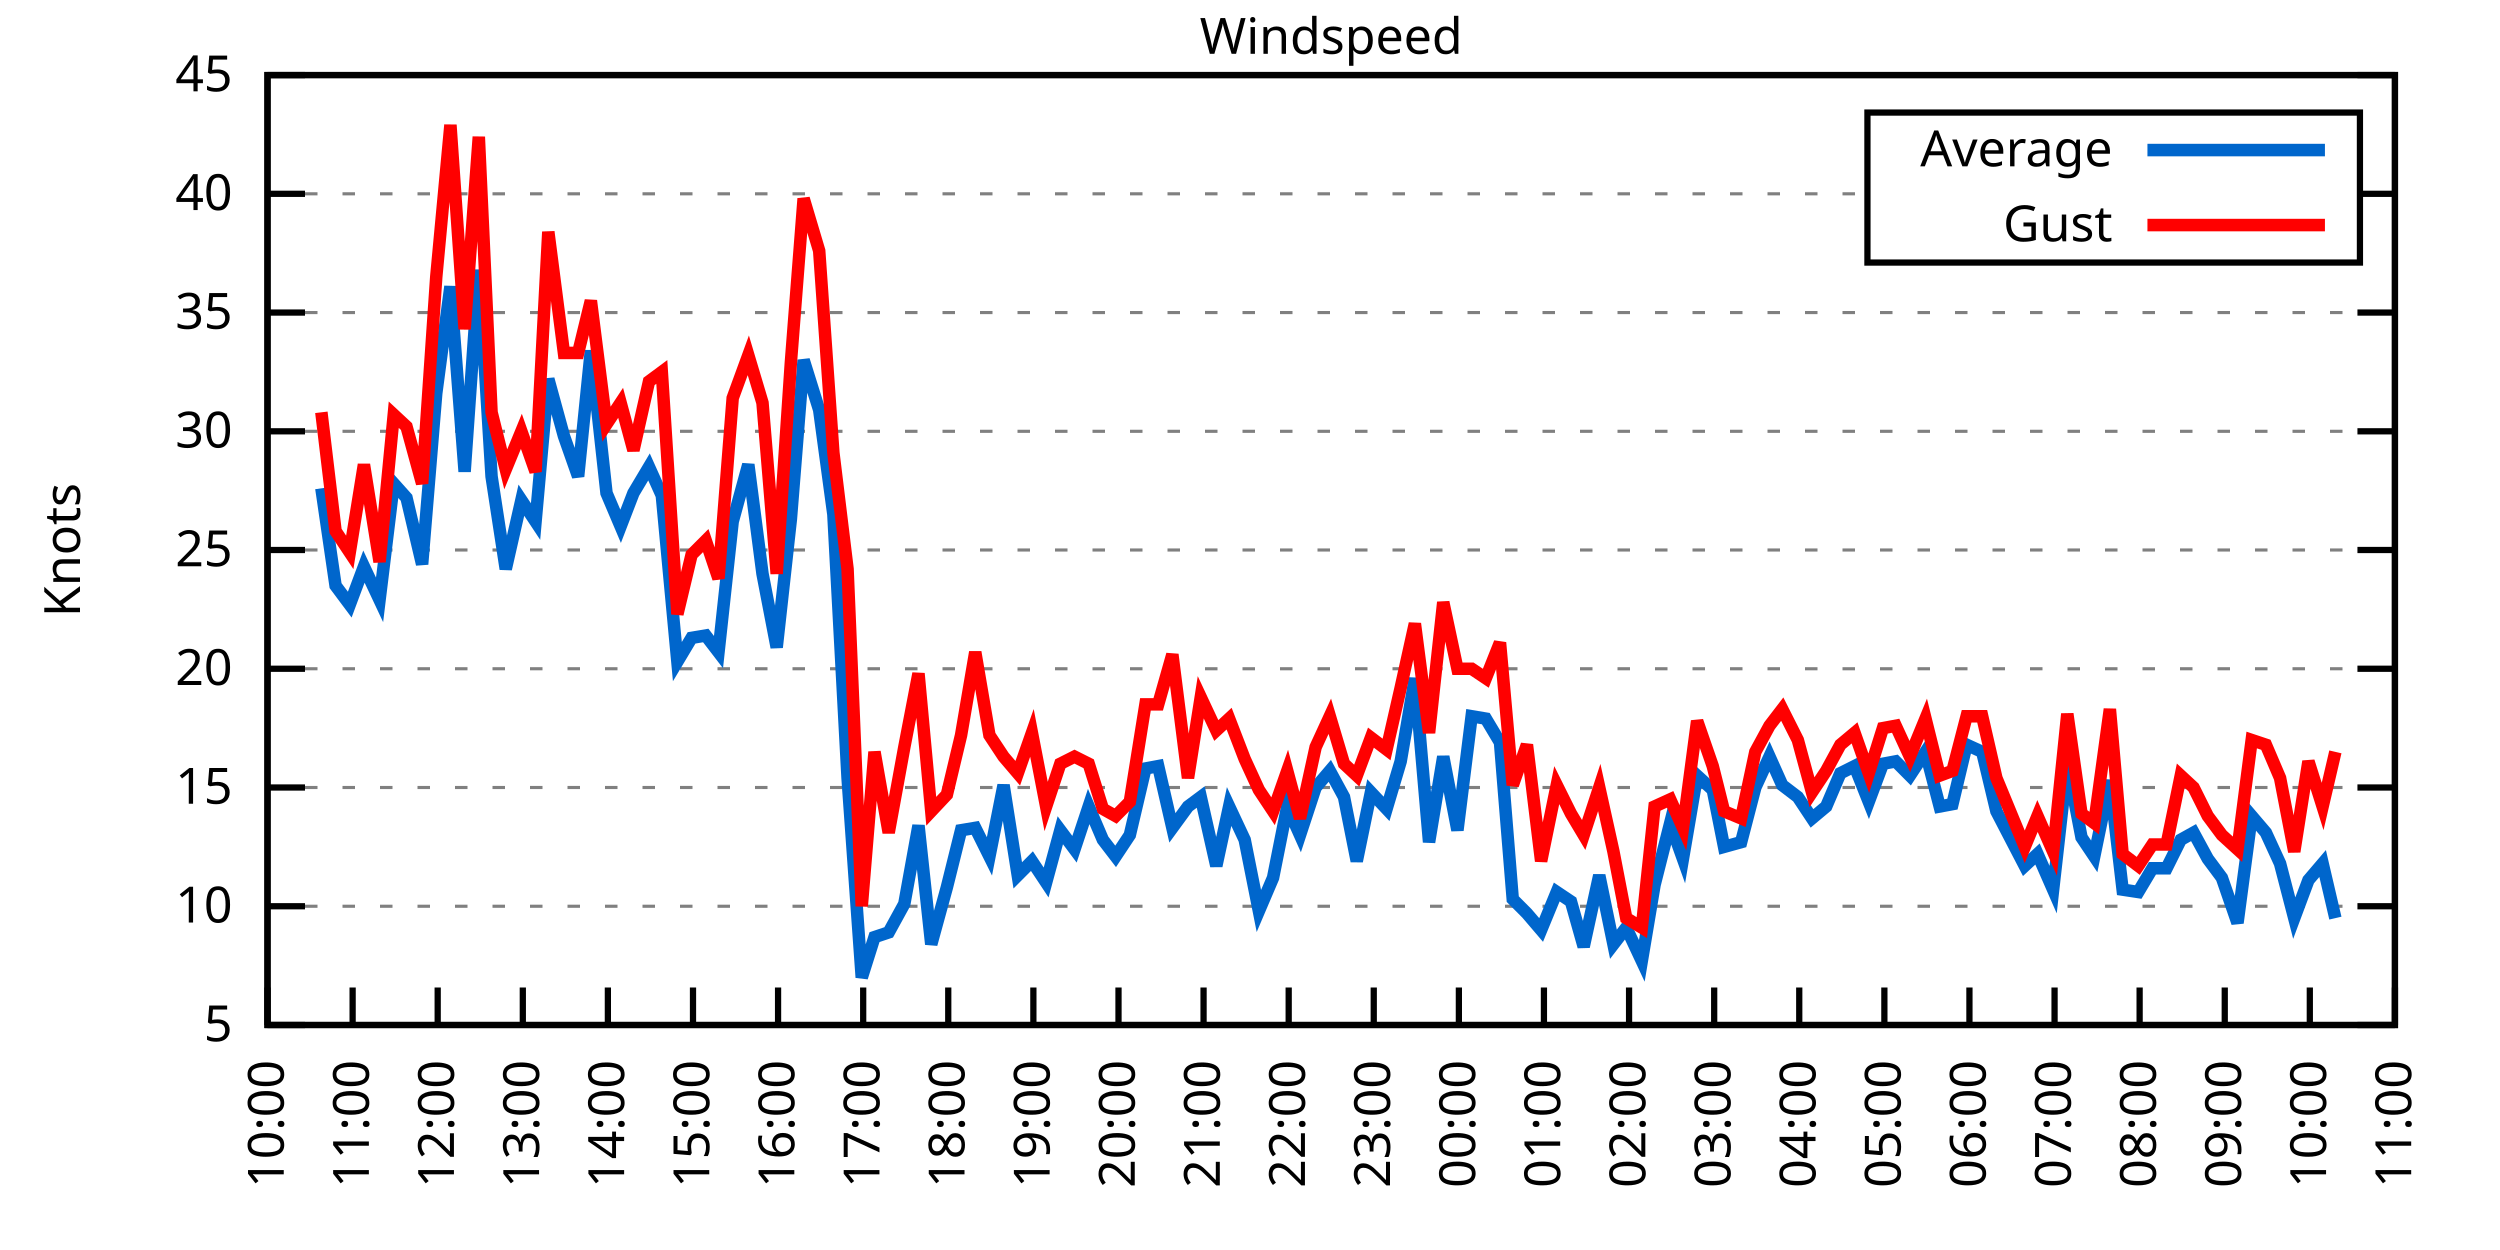
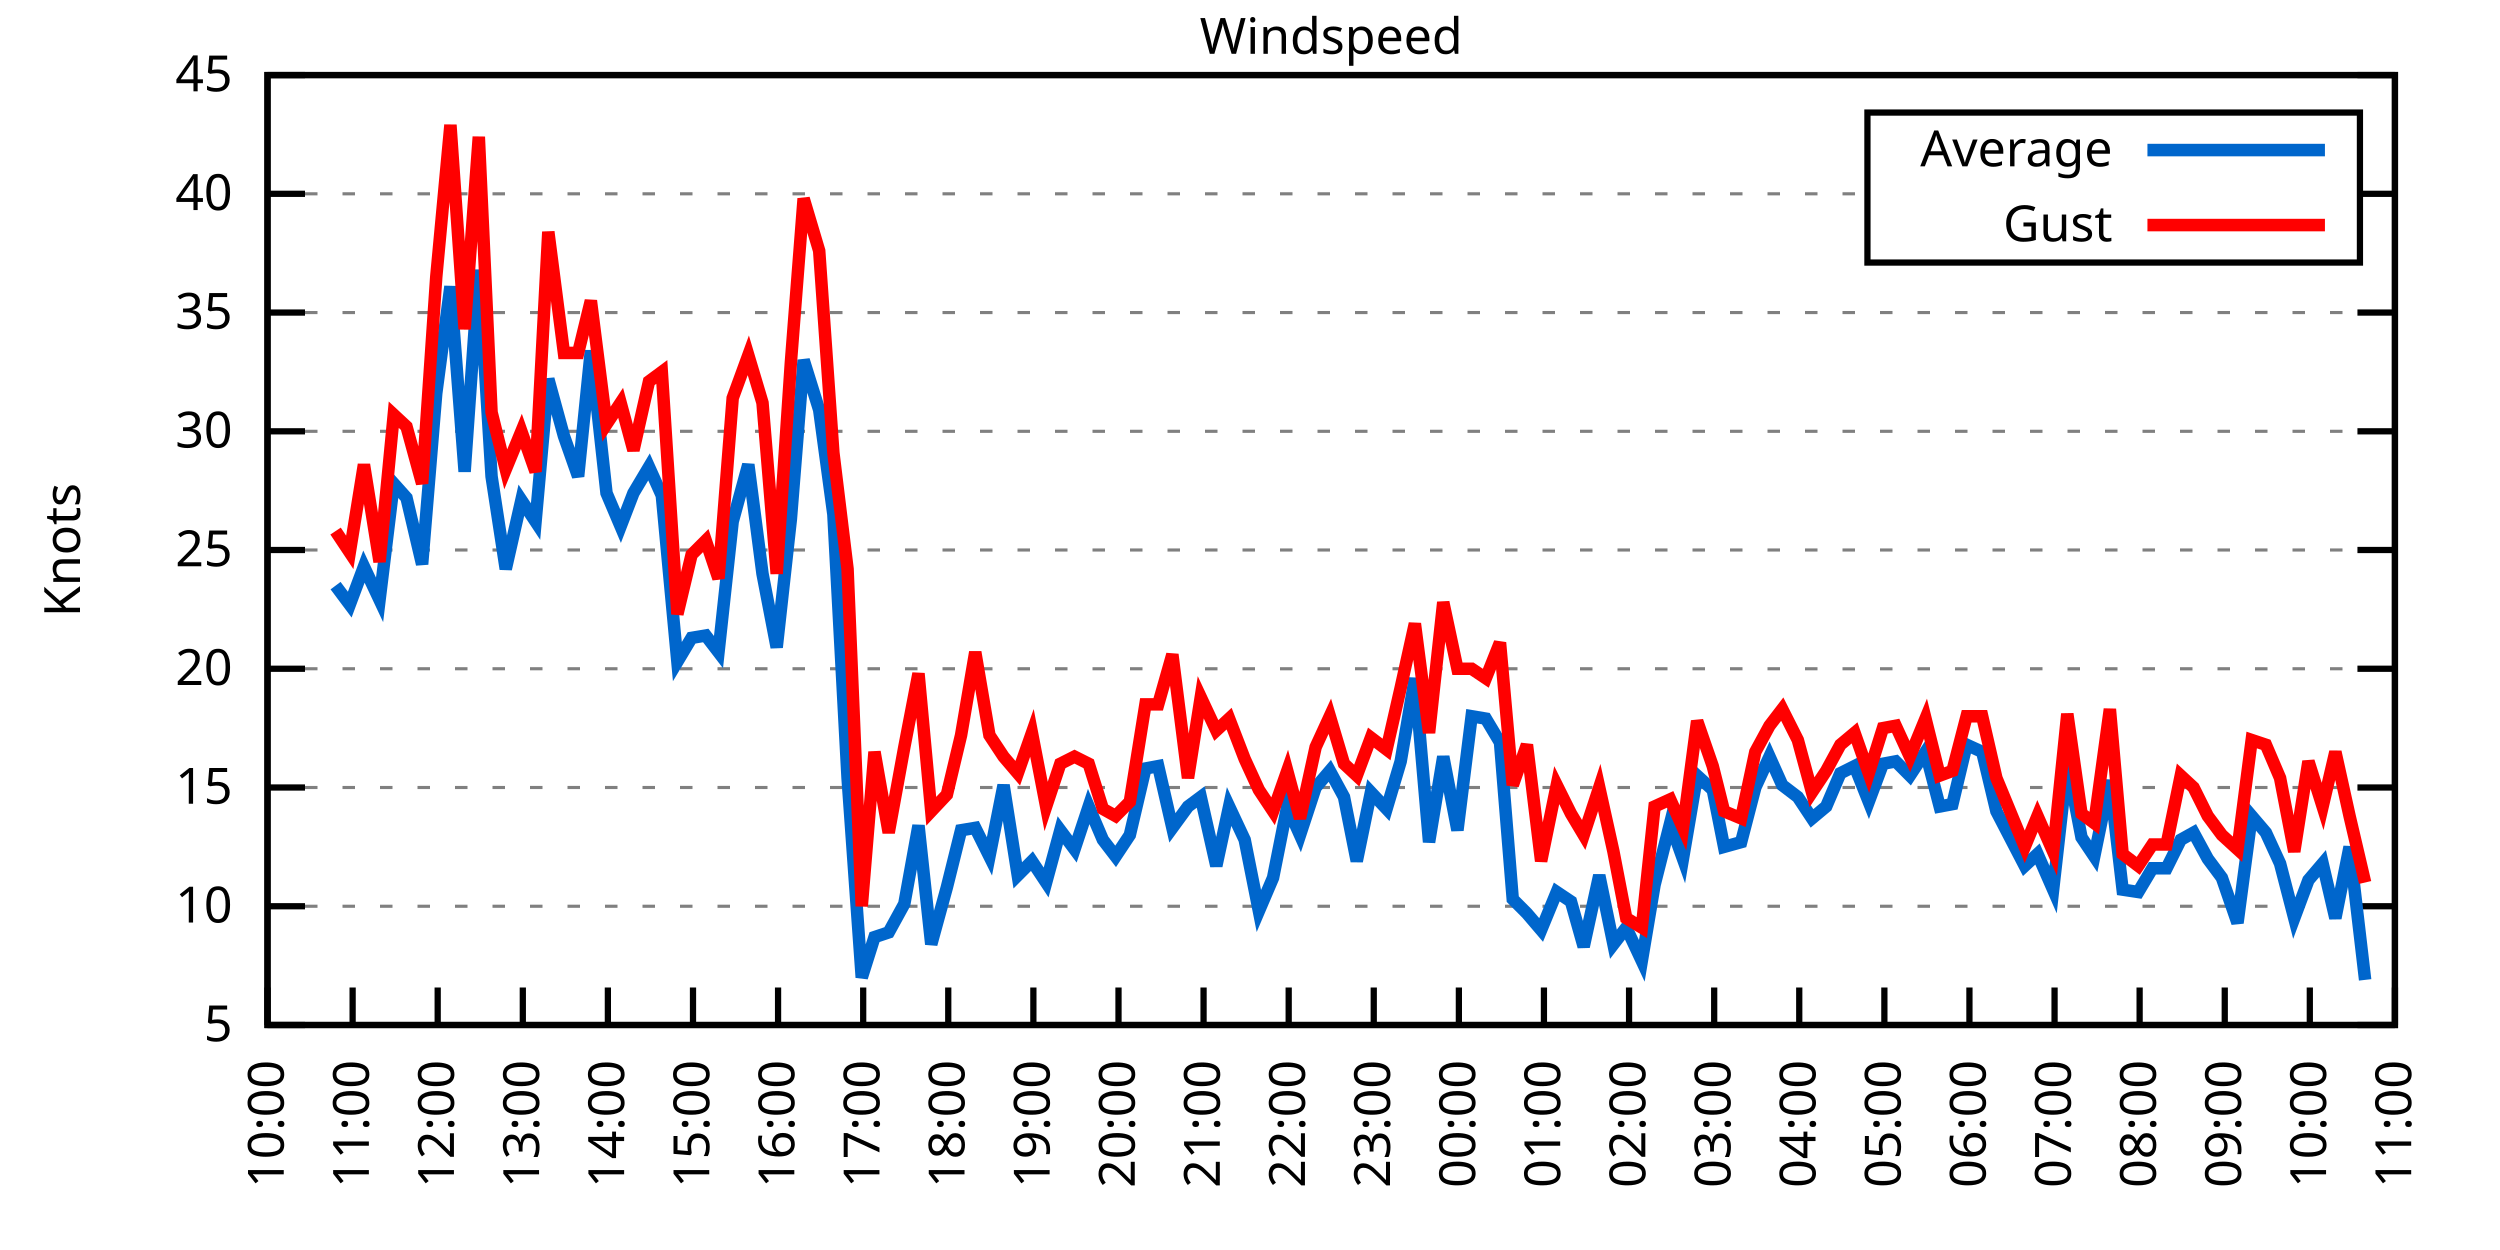
<svg xmlns="http://www.w3.org/2000/svg" xmlns:xlink="http://www.w3.org/1999/xlink" width="400" height="200" viewBox="0 0 400 200">
  <g id="gnuplot_canvas">
    <rect x="0" y="0" width="400" height="200" fill="none" />
    <defs>
      <circle id="gpDot" r="0.5" stroke-width="0.5" stroke="currentColor" />
      <path id="gpPt0" stroke-width="0.333" stroke="currentColor" d="M-1,0 h2 M0,-1 v2" />
      <path id="gpPt1" stroke-width="0.333" stroke="currentColor" d="M-1,-1 L1,1 M1,-1 L-1,1" />
      <path id="gpPt2" stroke-width="0.333" stroke="currentColor" d="M-1,0 L1,0 M0,-1 L0,1 M-1,-1 L1,1 M-1,1 L1,-1" />
      <rect id="gpPt3" stroke-width="0.333" stroke="currentColor" x="-1" y="-1" width="2" height="2" />
      <rect id="gpPt4" stroke-width="0.333" stroke="currentColor" fill="currentColor" x="-1" y="-1" width="2" height="2" />
      <circle id="gpPt5" stroke-width="0.333" stroke="currentColor" cx="0" cy="0" r="1" />
      <use xlink:href="#gpPt5" id="gpPt6" fill="currentColor" stroke="none" />
      <path id="gpPt7" stroke-width="0.333" stroke="currentColor" d="M0,-1.33 L-1.33,0.67 L1.33,0.67 z" />
      <use xlink:href="#gpPt7" id="gpPt8" fill="currentColor" stroke="none" />
      <use xlink:href="#gpPt7" id="gpPt9" stroke="currentColor" transform="rotate(180)" />
      <use xlink:href="#gpPt9" id="gpPt10" fill="currentColor" stroke="none" />
      <use xlink:href="#gpPt3" id="gpPt11" stroke="currentColor" transform="rotate(45)" />
      <use xlink:href="#gpPt11" id="gpPt12" fill="currentColor" stroke="none" />
      <path id="gpPt13" stroke-width="0.333" stroke="currentColor" d="M0,1.330 L1.265,0.411 L0.782,-1.067 L-0.782,-1.076 L-1.265,0.411 z" />
      <use xlink:href="#gpPt13" id="gpPt14" fill="currentColor" stroke="none" />
      <filter id="textbox" filterUnits="objectBoundingBox" x="0" y="0" height="1" width="1">
        <feFlood flood-color="white" flood-opacity="1" result="bgnd" />
        <feComposite in="SourceGraphic" in2="bgnd" operator="atop" />
      </filter>
      <filter id="greybox" filterUnits="objectBoundingBox" x="0" y="0" height="1" width="1">
        <feFlood flood-color="lightgrey" flood-opacity="1" result="grey" />
        <feComposite in="SourceGraphic" in2="grey" operator="atop" />
      </filter>
    </defs>
    <g fill="none" color="white" stroke="currentColor" stroke-width="1.00" stroke-linecap="butt" stroke-linejoin="miter">
</g>
    <g fill="none" color="black" stroke="currentColor" stroke-width="1.00" stroke-linecap="butt" stroke-linejoin="miter">
      <g stroke="none" shape-rendering="crispEdges">
        <polygon fill="rgb(255, 255, 255)" points="42.80,164.00 383.18,164.00 383.18,12.02 42.80,12.02 " />
      </g>
    </g>
    <g fill="none" color="black" stroke="currentColor" stroke-width="1.00" stroke-linecap="butt" stroke-linejoin="miter">
</g>
    <g fill="none" color="black" stroke="black" stroke-width="0.50" stroke-linecap="butt" stroke-linejoin="miter">
</g>
    <g fill="none" color="gray" stroke="currentColor" stroke-width="0.50" stroke-linecap="butt" stroke-linejoin="miter">
      <path stroke="gray" stroke-dasharray="2,4" class="gridline" d="M42.80,164.00 L383.19,164.00  " />
    </g>
    <g fill="none" color="gray" stroke="gray" stroke-width="1.00" stroke-linecap="butt" stroke-linejoin="miter">
</g>
    <g fill="none" color="black" stroke="currentColor" stroke-width="1.00" stroke-linecap="butt" stroke-linejoin="miter">
      <path stroke="black" d="M42.80,164.00 L48.80,164.00 M383.19,164.00 L377.19,164.00  " />
      <g transform="translate(37.20,166.60)" stroke="none" fill="black" font-family="Sans" font-size="8.00" text-anchor="end">
        <text>
          <tspan font-family="Sans"> 5</tspan>
        </text>
      </g>
    </g>
    <g fill="none" color="black" stroke="currentColor" stroke-width="1.00" stroke-linecap="butt" stroke-linejoin="miter">
</g>
    <g fill="none" color="black" stroke="black" stroke-width="0.50" stroke-linecap="butt" stroke-linejoin="miter">
</g>
    <g fill="none" color="gray" stroke="currentColor" stroke-width="0.50" stroke-linecap="butt" stroke-linejoin="miter">
      <path stroke="gray" stroke-dasharray="2,4" class="gridline" d="M42.80,145.00 L383.19,145.00  " />
    </g>
    <g fill="none" color="gray" stroke="gray" stroke-width="1.00" stroke-linecap="butt" stroke-linejoin="miter">
</g>
    <g fill="none" color="black" stroke="currentColor" stroke-width="1.00" stroke-linecap="butt" stroke-linejoin="miter">
      <path stroke="black" d="M42.80,145.00 L48.80,145.00 M383.19,145.00 L377.19,145.00  " />
      <g transform="translate(37.20,147.60)" stroke="none" fill="black" font-family="Sans" font-size="8.00" text-anchor="end">
        <text>
          <tspan font-family="Sans"> 10</tspan>
        </text>
      </g>
    </g>
    <g fill="none" color="black" stroke="currentColor" stroke-width="1.00" stroke-linecap="butt" stroke-linejoin="miter">
</g>
    <g fill="none" color="black" stroke="black" stroke-width="0.50" stroke-linecap="butt" stroke-linejoin="miter">
</g>
    <g fill="none" color="gray" stroke="currentColor" stroke-width="0.50" stroke-linecap="butt" stroke-linejoin="miter">
      <path stroke="gray" stroke-dasharray="2,4" class="gridline" d="M42.80,126.00 L383.19,126.00  " />
    </g>
    <g fill="none" color="gray" stroke="gray" stroke-width="1.00" stroke-linecap="butt" stroke-linejoin="miter">
</g>
    <g fill="none" color="black" stroke="currentColor" stroke-width="1.00" stroke-linecap="butt" stroke-linejoin="miter">
      <path stroke="black" d="M42.80,126.00 L48.80,126.00 M383.19,126.00 L377.19,126.00  " />
      <g transform="translate(37.20,128.60)" stroke="none" fill="black" font-family="Sans" font-size="8.00" text-anchor="end">
        <text>
          <tspan font-family="Sans"> 15</tspan>
        </text>
      </g>
    </g>
    <g fill="none" color="black" stroke="currentColor" stroke-width="1.00" stroke-linecap="butt" stroke-linejoin="miter">
</g>
    <g fill="none" color="black" stroke="black" stroke-width="0.50" stroke-linecap="butt" stroke-linejoin="miter">
</g>
    <g fill="none" color="gray" stroke="currentColor" stroke-width="0.50" stroke-linecap="butt" stroke-linejoin="miter">
      <path stroke="gray" stroke-dasharray="2,4" class="gridline" d="M42.80,107.00 L383.19,107.00  " />
    </g>
    <g fill="none" color="gray" stroke="gray" stroke-width="1.00" stroke-linecap="butt" stroke-linejoin="miter">
</g>
    <g fill="none" color="black" stroke="currentColor" stroke-width="1.00" stroke-linecap="butt" stroke-linejoin="miter">
      <path stroke="black" d="M42.80,107.00 L48.80,107.00 M383.19,107.00 L377.19,107.00  " />
      <g transform="translate(37.20,109.60)" stroke="none" fill="black" font-family="Sans" font-size="8.00" text-anchor="end">
        <text>
          <tspan font-family="Sans"> 20</tspan>
        </text>
      </g>
    </g>
    <g fill="none" color="black" stroke="currentColor" stroke-width="1.00" stroke-linecap="butt" stroke-linejoin="miter">
</g>
    <g fill="none" color="black" stroke="black" stroke-width="0.50" stroke-linecap="butt" stroke-linejoin="miter">
</g>
    <g fill="none" color="gray" stroke="currentColor" stroke-width="0.50" stroke-linecap="butt" stroke-linejoin="miter">
      <path stroke="gray" stroke-dasharray="2,4" class="gridline" d="M42.80,88.00 L383.19,88.00  " />
    </g>
    <g fill="none" color="gray" stroke="gray" stroke-width="1.00" stroke-linecap="butt" stroke-linejoin="miter">
</g>
    <g fill="none" color="black" stroke="currentColor" stroke-width="1.00" stroke-linecap="butt" stroke-linejoin="miter">
      <path stroke="black" d="M42.80,88.00 L48.80,88.00 M383.19,88.00 L377.19,88.00  " />
      <g transform="translate(37.20,90.60)" stroke="none" fill="black" font-family="Sans" font-size="8.00" text-anchor="end">
        <text>
          <tspan font-family="Sans"> 25</tspan>
        </text>
      </g>
    </g>
    <g fill="none" color="black" stroke="currentColor" stroke-width="1.00" stroke-linecap="butt" stroke-linejoin="miter">
</g>
    <g fill="none" color="black" stroke="black" stroke-width="0.50" stroke-linecap="butt" stroke-linejoin="miter">
</g>
    <g fill="none" color="gray" stroke="currentColor" stroke-width="0.50" stroke-linecap="butt" stroke-linejoin="miter">
      <path stroke="gray" stroke-dasharray="2,4" class="gridline" d="M42.80,69.01 L383.19,69.01  " />
    </g>
    <g fill="none" color="gray" stroke="gray" stroke-width="1.00" stroke-linecap="butt" stroke-linejoin="miter">
</g>
    <g fill="none" color="black" stroke="currentColor" stroke-width="1.00" stroke-linecap="butt" stroke-linejoin="miter">
      <path stroke="black" d="M42.80,69.01 L48.80,69.01 M383.19,69.01 L377.19,69.01  " />
      <g transform="translate(37.20,71.61)" stroke="none" fill="black" font-family="Sans" font-size="8.00" text-anchor="end">
        <text>
          <tspan font-family="Sans"> 30</tspan>
        </text>
      </g>
    </g>
    <g fill="none" color="black" stroke="currentColor" stroke-width="1.00" stroke-linecap="butt" stroke-linejoin="miter">
</g>
    <g fill="none" color="black" stroke="black" stroke-width="0.50" stroke-linecap="butt" stroke-linejoin="miter">
</g>
    <g fill="none" color="gray" stroke="currentColor" stroke-width="0.50" stroke-linecap="butt" stroke-linejoin="miter">
      <path stroke="gray" stroke-dasharray="2,4" class="gridline" d="M42.80,50.01 L383.19,50.01  " />
    </g>
    <g fill="none" color="gray" stroke="gray" stroke-width="1.00" stroke-linecap="butt" stroke-linejoin="miter">
</g>
    <g fill="none" color="black" stroke="currentColor" stroke-width="1.00" stroke-linecap="butt" stroke-linejoin="miter">
      <path stroke="black" d="M42.80,50.01 L48.80,50.01 M383.19,50.01 L377.19,50.01  " />
      <g transform="translate(37.20,52.61)" stroke="none" fill="black" font-family="Sans" font-size="8.00" text-anchor="end">
        <text>
          <tspan font-family="Sans"> 35</tspan>
        </text>
      </g>
    </g>
    <g fill="none" color="black" stroke="currentColor" stroke-width="1.00" stroke-linecap="butt" stroke-linejoin="miter">
</g>
    <g fill="none" color="black" stroke="black" stroke-width="0.50" stroke-linecap="butt" stroke-linejoin="miter">
</g>
    <g fill="none" color="gray" stroke="currentColor" stroke-width="0.50" stroke-linecap="butt" stroke-linejoin="miter">
      <path stroke="gray" stroke-dasharray="2,4" class="gridline" d="M42.80,31.01 L298.79,31.01 M377.59,31.01 L383.19,31.01  " />
    </g>
    <g fill="none" color="gray" stroke="gray" stroke-width="1.00" stroke-linecap="butt" stroke-linejoin="miter">
</g>
    <g fill="none" color="black" stroke="currentColor" stroke-width="1.00" stroke-linecap="butt" stroke-linejoin="miter">
      <path stroke="black" d="M42.80,31.01 L48.80,31.01 M383.19,31.01 L377.19,31.01  " />
      <g transform="translate(37.20,33.61)" stroke="none" fill="black" font-family="Sans" font-size="8.00" text-anchor="end">
        <text>
          <tspan font-family="Sans"> 40</tspan>
        </text>
      </g>
    </g>
    <g fill="none" color="black" stroke="currentColor" stroke-width="1.00" stroke-linecap="butt" stroke-linejoin="miter">
</g>
    <g fill="none" color="black" stroke="black" stroke-width="0.50" stroke-linecap="butt" stroke-linejoin="miter">
</g>
    <g fill="none" color="gray" stroke="currentColor" stroke-width="0.50" stroke-linecap="butt" stroke-linejoin="miter">
      <path stroke="gray" stroke-dasharray="2,4" class="gridline" d="M42.80,12.01 L383.19,12.01  " />
    </g>
    <g fill="none" color="gray" stroke="gray" stroke-width="1.00" stroke-linecap="butt" stroke-linejoin="miter">
</g>
    <g fill="none" color="black" stroke="currentColor" stroke-width="1.00" stroke-linecap="butt" stroke-linejoin="miter">
      <path stroke="black" d="M42.80,12.01 L48.80,12.01 M383.19,12.01 L377.19,12.01  " />
      <g transform="translate(37.20,14.61)" stroke="none" fill="black" font-family="Sans" font-size="8.00" text-anchor="end">
        <text>
          <tspan font-family="Sans"> 45</tspan>
        </text>
      </g>
    </g>
    <g fill="none" color="black" stroke="currentColor" stroke-width="1.00" stroke-linecap="butt" stroke-linejoin="miter">
      <path stroke="black" d="M42.80,164.00 L42.80,158.00  " />
      <g transform="translate(45.40,169.60) rotate(270.00)" stroke="none" fill="black" font-family="Sans" font-size="8.00" text-anchor="end">
        <text>
          <tspan font-family="Sans">10:00</tspan>
        </text>
      </g>
    </g>
    <g fill="none" color="black" stroke="currentColor" stroke-width="1.00" stroke-linecap="butt" stroke-linejoin="miter">
      <path stroke="black" d="M56.42,164.00 L56.42,158.00  " />
      <g transform="translate(59.02,169.60) rotate(270.00)" stroke="none" fill="black" font-family="Sans" font-size="8.00" text-anchor="end">
        <text>
          <tspan font-family="Sans">11:00</tspan>
        </text>
      </g>
    </g>
    <g fill="none" color="black" stroke="currentColor" stroke-width="1.00" stroke-linecap="butt" stroke-linejoin="miter">
      <path stroke="black" d="M70.03,164.00 L70.03,158.00  " />
      <g transform="translate(72.63,169.60) rotate(270.00)" stroke="none" fill="black" font-family="Sans" font-size="8.00" text-anchor="end">
        <text>
          <tspan font-family="Sans">12:00</tspan>
        </text>
      </g>
    </g>
    <g fill="none" color="black" stroke="currentColor" stroke-width="1.00" stroke-linecap="butt" stroke-linejoin="miter">
      <path stroke="black" d="M83.65,164.00 L83.65,158.00  " />
      <g transform="translate(86.25,169.60) rotate(270.00)" stroke="none" fill="black" font-family="Sans" font-size="8.00" text-anchor="end">
        <text>
          <tspan font-family="Sans">13:00</tspan>
        </text>
      </g>
    </g>
    <g fill="none" color="black" stroke="currentColor" stroke-width="1.00" stroke-linecap="butt" stroke-linejoin="miter">
      <path stroke="black" d="M97.26,164.00 L97.26,158.00  " />
      <g transform="translate(99.86,169.60) rotate(270.00)" stroke="none" fill="black" font-family="Sans" font-size="8.00" text-anchor="end">
        <text>
          <tspan font-family="Sans">14:00</tspan>
        </text>
      </g>
    </g>
    <g fill="none" color="black" stroke="currentColor" stroke-width="1.00" stroke-linecap="butt" stroke-linejoin="miter">
      <path stroke="black" d="M110.88,164.00 L110.88,158.00  " />
      <g transform="translate(113.48,169.60) rotate(270.00)" stroke="none" fill="black" font-family="Sans" font-size="8.00" text-anchor="end">
        <text>
          <tspan font-family="Sans">15:00</tspan>
        </text>
      </g>
    </g>
    <g fill="none" color="black" stroke="currentColor" stroke-width="1.00" stroke-linecap="butt" stroke-linejoin="miter">
      <path stroke="black" d="M124.49,164.00 L124.49,158.00  " />
      <g transform="translate(127.09,169.60) rotate(270.00)" stroke="none" fill="black" font-family="Sans" font-size="8.00" text-anchor="end">
        <text>
          <tspan font-family="Sans">16:00</tspan>
        </text>
      </g>
    </g>
    <g fill="none" color="black" stroke="currentColor" stroke-width="1.00" stroke-linecap="butt" stroke-linejoin="miter">
      <path stroke="black" d="M138.11,164.00 L138.11,158.00  " />
      <g transform="translate(140.71,169.60) rotate(270.00)" stroke="none" fill="black" font-family="Sans" font-size="8.00" text-anchor="end">
        <text>
          <tspan font-family="Sans">17:00</tspan>
        </text>
      </g>
    </g>
    <g fill="none" color="black" stroke="currentColor" stroke-width="1.00" stroke-linecap="butt" stroke-linejoin="miter">
      <path stroke="black" d="M151.72,164.00 L151.72,158.00  " />
      <g transform="translate(154.32,169.60) rotate(270.00)" stroke="none" fill="black" font-family="Sans" font-size="8.00" text-anchor="end">
        <text>
          <tspan font-family="Sans">18:00</tspan>
        </text>
      </g>
    </g>
    <g fill="none" color="black" stroke="currentColor" stroke-width="1.00" stroke-linecap="butt" stroke-linejoin="miter">
      <path stroke="black" d="M165.34,164.00 L165.34,158.00  " />
      <g transform="translate(167.94,169.60) rotate(270.00)" stroke="none" fill="black" font-family="Sans" font-size="8.00" text-anchor="end">
        <text>
          <tspan font-family="Sans">19:00</tspan>
        </text>
      </g>
    </g>
    <g fill="none" color="black" stroke="currentColor" stroke-width="1.00" stroke-linecap="butt" stroke-linejoin="miter">
      <path stroke="black" d="M178.96,164.00 L178.96,158.00  " />
      <g transform="translate(181.56,169.60) rotate(270.00)" stroke="none" fill="black" font-family="Sans" font-size="8.00" text-anchor="end">
        <text>
          <tspan font-family="Sans">20:00</tspan>
        </text>
      </g>
    </g>
    <g fill="none" color="black" stroke="currentColor" stroke-width="1.00" stroke-linecap="butt" stroke-linejoin="miter">
      <path stroke="black" d="M192.57,164.00 L192.57,158.00  " />
      <g transform="translate(195.17,169.60) rotate(270.00)" stroke="none" fill="black" font-family="Sans" font-size="8.00" text-anchor="end">
        <text>
          <tspan font-family="Sans">21:00</tspan>
        </text>
      </g>
    </g>
    <g fill="none" color="black" stroke="currentColor" stroke-width="1.00" stroke-linecap="butt" stroke-linejoin="miter">
      <path stroke="black" d="M206.19,164.00 L206.19,158.00  " />
      <g transform="translate(208.79,169.60) rotate(270.00)" stroke="none" fill="black" font-family="Sans" font-size="8.00" text-anchor="end">
        <text>
          <tspan font-family="Sans">22:00</tspan>
        </text>
      </g>
    </g>
    <g fill="none" color="black" stroke="currentColor" stroke-width="1.00" stroke-linecap="butt" stroke-linejoin="miter">
      <path stroke="black" d="M219.80,164.00 L219.80,158.00  " />
      <g transform="translate(222.40,169.60) rotate(270.00)" stroke="none" fill="black" font-family="Sans" font-size="8.00" text-anchor="end">
        <text>
          <tspan font-family="Sans">23:00</tspan>
        </text>
      </g>
    </g>
    <g fill="none" color="black" stroke="currentColor" stroke-width="1.00" stroke-linecap="butt" stroke-linejoin="miter">
      <path stroke="black" d="M233.42,164.00 L233.42,158.00  " />
      <g transform="translate(236.02,169.60) rotate(270.00)" stroke="none" fill="black" font-family="Sans" font-size="8.00" text-anchor="end">
        <text>
          <tspan font-family="Sans">00:00</tspan>
        </text>
      </g>
    </g>
    <g fill="none" color="black" stroke="currentColor" stroke-width="1.00" stroke-linecap="butt" stroke-linejoin="miter">
      <path stroke="black" d="M247.03,164.00 L247.03,158.00  " />
      <g transform="translate(249.63,169.60) rotate(270.00)" stroke="none" fill="black" font-family="Sans" font-size="8.00" text-anchor="end">
        <text>
          <tspan font-family="Sans">01:00</tspan>
        </text>
      </g>
    </g>
    <g fill="none" color="black" stroke="currentColor" stroke-width="1.00" stroke-linecap="butt" stroke-linejoin="miter">
      <path stroke="black" d="M260.65,164.00 L260.65,158.00  " />
      <g transform="translate(263.25,169.60) rotate(270.00)" stroke="none" fill="black" font-family="Sans" font-size="8.00" text-anchor="end">
        <text>
          <tspan font-family="Sans">02:00</tspan>
        </text>
      </g>
    </g>
    <g fill="none" color="black" stroke="currentColor" stroke-width="1.00" stroke-linecap="butt" stroke-linejoin="miter">
      <path stroke="black" d="M274.27,164.00 L274.27,158.00  " />
      <g transform="translate(276.87,169.60) rotate(270.00)" stroke="none" fill="black" font-family="Sans" font-size="8.00" text-anchor="end">
        <text>
          <tspan font-family="Sans">03:00</tspan>
        </text>
      </g>
    </g>
    <g fill="none" color="black" stroke="currentColor" stroke-width="1.00" stroke-linecap="butt" stroke-linejoin="miter">
      <path stroke="black" d="M287.88,164.00 L287.88,158.00  " />
      <g transform="translate(290.48,169.60) rotate(270.00)" stroke="none" fill="black" font-family="Sans" font-size="8.00" text-anchor="end">
        <text>
          <tspan font-family="Sans">04:00</tspan>
        </text>
      </g>
    </g>
    <g fill="none" color="black" stroke="currentColor" stroke-width="1.00" stroke-linecap="butt" stroke-linejoin="miter">
      <path stroke="black" d="M301.50,164.00 L301.50,158.00  " />
      <g transform="translate(304.10,169.60) rotate(270.00)" stroke="none" fill="black" font-family="Sans" font-size="8.00" text-anchor="end">
        <text>
          <tspan font-family="Sans">05:00</tspan>
        </text>
      </g>
    </g>
    <g fill="none" color="black" stroke="currentColor" stroke-width="1.00" stroke-linecap="butt" stroke-linejoin="miter">
      <path stroke="black" d="M315.11,164.00 L315.11,158.00  " />
      <g transform="translate(317.71,169.60) rotate(270.00)" stroke="none" fill="black" font-family="Sans" font-size="8.00" text-anchor="end">
        <text>
          <tspan font-family="Sans">06:00</tspan>
        </text>
      </g>
    </g>
    <g fill="none" color="black" stroke="currentColor" stroke-width="1.00" stroke-linecap="butt" stroke-linejoin="miter">
      <path stroke="black" d="M328.73,164.00 L328.73,158.00  " />
      <g transform="translate(331.33,169.60) rotate(270.00)" stroke="none" fill="black" font-family="Sans" font-size="8.00" text-anchor="end">
        <text>
          <tspan font-family="Sans">07:00</tspan>
        </text>
      </g>
    </g>
    <g fill="none" color="black" stroke="currentColor" stroke-width="1.00" stroke-linecap="butt" stroke-linejoin="miter">
      <path stroke="black" d="M342.34,164.00 L342.34,158.00  " />
      <g transform="translate(344.94,169.60) rotate(270.00)" stroke="none" fill="black" font-family="Sans" font-size="8.00" text-anchor="end">
        <text>
          <tspan font-family="Sans">08:00</tspan>
        </text>
      </g>
    </g>
    <g fill="none" color="black" stroke="currentColor" stroke-width="1.00" stroke-linecap="butt" stroke-linejoin="miter">
      <path stroke="black" d="M355.96,164.00 L355.96,158.00  " />
      <g transform="translate(358.56,169.60) rotate(270.00)" stroke="none" fill="black" font-family="Sans" font-size="8.00" text-anchor="end">
        <text>
          <tspan font-family="Sans">09:00</tspan>
        </text>
      </g>
    </g>
    <g fill="none" color="black" stroke="currentColor" stroke-width="1.00" stroke-linecap="butt" stroke-linejoin="miter">
      <path stroke="black" d="M369.57,164.00 L369.57,158.00  " />
      <g transform="translate(372.17,169.60) rotate(270.00)" stroke="none" fill="black" font-family="Sans" font-size="8.00" text-anchor="end">
        <text>
          <tspan font-family="Sans">10:00</tspan>
        </text>
      </g>
    </g>
    <g fill="none" color="black" stroke="currentColor" stroke-width="1.00" stroke-linecap="butt" stroke-linejoin="miter">
      <path stroke="black" d="M383.19,164.00 L383.19,158.00  " />
      <g transform="translate(385.79,169.60) rotate(270.00)" stroke="none" fill="black" font-family="Sans" font-size="8.00" text-anchor="end">
        <text>
          <tspan font-family="Sans">11:00</tspan>
        </text>
      </g>
    </g>
    <g fill="none" color="black" stroke="currentColor" stroke-width="1.00" stroke-linecap="butt" stroke-linejoin="miter">
</g>
    <g fill="none" color="black" stroke="currentColor" stroke-width="1.00" stroke-linecap="butt" stroke-linejoin="miter">
      <path stroke="black" d="M42.80,12.01 L42.80,164.00 L383.19,164.00 L383.19,12.01 L42.80,12.01 Z  " />
    </g>
    <g fill="none" color="black" stroke="currentColor" stroke-width="1.00" stroke-linecap="butt" stroke-linejoin="miter">
</g>
    <g fill="none" color="black" stroke="currentColor" stroke-width="1.00" stroke-linecap="butt" stroke-linejoin="miter">
      <path stroke="black" d="M298.79,42.01 L298.79,18.01 L377.59,18.01 L377.59,42.01 L298.79,42.01 Z  " />
    </g>
    <g id="Windspeed_plot_1">
      <g fill="none" color="white" stroke="black" stroke-width="2.00" stroke-linecap="butt" stroke-linejoin="miter">
</g>
      <g fill="none" color="black" stroke="currentColor" stroke-width="2.00" stroke-linecap="butt" stroke-linejoin="miter">
        <g transform="translate(337.99,26.61)" stroke="none" fill="black" font-family="Sans" font-size="8.00" text-anchor="end">
          <text>
            <tspan font-family="Sans">Average</tspan>
          </text>
        </g>
      </g>
      <g fill="none" color="black" stroke="currentColor" stroke-width="2.00" stroke-linecap="butt" stroke-linejoin="miter">
-         <path stroke="rgb(  0, 102, 204)" d="M343.59,24.01 L371.99,24.01 M51.42,78.13 L53.69,93.70 L55.96,96.74 L58.23,90.66 L60.73,95.98 L63.00,77.37   L65.04,79.65 L67.54,90.28 L69.80,62.93 L72.07,45.83 L74.34,75.47 L76.61,43.17 L78.65,76.23 L80.92,91.04   L83.42,80.03 L85.69,83.45 L87.73,60.65 L90.23,69.77 L92.50,76.23 L94.54,56.09 L97.04,78.89 L99.30,84.21   L101.35,78.89 L103.84,74.71 L105.89,79.27 L108.38,105.86 L110.65,102.06 L112.92,101.68 L114.96,104.34 L117.23,83.45   L119.73,74.33 L122.00,91.80 L124.27,103.58 L126.54,83.07 L128.58,57.61 L131.07,65.59 L133.34,82.31 L135.61,124.48   L137.88,156.40 L139.92,149.94 L142.19,149.18 L144.69,144.62 L146.96,132.08 L149.00,151.08 L151.50,141.96 L153.77,132.84   L156.04,132.46 L158.31,137.02 L160.57,125.62 L162.84,140.06 L165.11,137.78 L167.38,141.20 L169.65,132.84 L171.92,135.88   L174.19,129.04 L176.46,134.36 L178.50,137.02 L180.77,133.60 L183.27,122.96 L185.31,122.58 L187.58,132.46 L190.08,129.04   L192.12,127.52 L194.61,138.54 L196.66,129.04 L199.15,134.36 L201.42,145.76 L203.69,140.44 L205.96,129.04 L208.00,133.60   L210.50,126.00 L212.77,123.34 L215.04,127.52 L217.08,137.78 L219.35,126.76 L221.85,129.42 L224.11,121.82 L226.38,108.52   L228.65,134.74 L230.92,121.06 L233.19,132.84 L235.46,114.60 L237.73,114.98 L240.00,118.78 L242.04,143.86 L244.31,146.14   L246.58,148.80 L249.08,142.72 L251.35,144.24 L253.39,151.46 L255.88,140.06 L258.15,151.08 L260.20,148.42 L262.69,153.74   L264.73,141.58 L267.23,131.70 L269.27,137.40 L271.54,124.10 L274.04,126.38 L275.85,135.50 L278.58,134.74 L280.85,126.00   L283.12,121.06 L285.16,125.62 L287.65,127.52 L289.92,130.94 L292.19,129.04 L294.46,123.72 L296.73,122.58 L299.00,128.28   L301.27,122.20 L303.31,121.82 L305.58,124.10 L308.08,120.30 L310.35,129.04 L312.39,128.66 L314.66,119.16 L317.15,120.30   L319.42,129.80 L323.96,138.54 L326.00,136.64 L328.50,142.34 L330.77,122.20 L333.04,133.98 L335.08,137.02 L337.58,124.86   L339.62,142.34 L342.12,142.72 L344.39,138.92 L346.65,138.92 L348.92,134.36 L350.97,133.22 L353.24,137.40 L355.50,140.44   L358.00,147.66 L360.27,130.56 L362.54,133.22 L364.81,138.16 L367.08,146.90 L369.35,140.82 L371.62,138.16 L373.66,146.90    " />
+         <path stroke="rgb(  0, 102, 204)" d="M343.59,24.01 L371.99,24.01 M53.69,93.70 L55.96,96.74 L58.23,90.66 L60.73,95.98 L63.00,77.37 L65.04,79.65   L67.54,90.28 L69.80,62.93 L72.07,45.83 L74.34,75.47 L76.61,43.17 L78.65,76.23 L80.92,91.04 L83.42,80.03   L85.69,83.45 L87.73,60.65 L90.23,69.77 L92.50,76.23 L94.54,56.09 L97.04,78.89 L99.30,84.21 L101.35,78.89   L103.84,74.71 L105.89,79.27 L108.38,105.86 L110.65,102.06 L112.92,101.68 L114.96,104.34 L117.23,83.45 L119.73,74.33   L122.00,91.80 L124.27,103.58 L126.54,83.07 L128.58,57.61 L131.07,65.59 L133.34,82.31 L135.61,124.48 L137.88,156.40   L139.92,149.94 L142.19,149.18 L144.69,144.62 L146.96,132.08 L149.00,151.08 L151.50,141.96 L153.77,132.84 L156.04,132.46   L158.31,137.02 L160.57,125.62 L162.84,140.06 L165.11,137.78 L167.38,141.20 L169.65,132.84 L171.92,135.88 L174.19,129.04   L176.46,134.36 L178.50,137.02 L180.77,133.60 L183.27,122.96 L185.31,122.58 L187.58,132.46 L190.08,129.04 L192.12,127.52   L194.61,138.54 L196.66,129.04 L199.15,134.36 L201.42,145.76 L203.69,140.44 L205.96,129.04 L208.00,133.60 L210.50,126.00   L212.77,123.34 L215.04,127.52 L217.08,137.78 L219.35,126.76 L221.85,129.42 L224.11,121.82 L226.38,108.52 L228.65,134.74   L230.92,121.06 L233.19,132.84 L235.46,114.60 L237.73,114.98 L240.00,118.78 L242.04,143.86 L244.31,146.14 L246.58,148.80   L249.08,142.72 L251.35,144.24 L253.39,151.46 L255.88,140.06 L258.15,151.08 L260.20,148.42 L262.69,153.74 L264.73,141.58   L267.23,131.70 L269.27,137.40 L271.54,124.10 L274.04,126.38 L275.85,135.50 L278.58,134.74 L280.85,126.00 L283.12,121.06   L285.16,125.62 L287.65,127.52 L289.92,130.94 L292.19,129.04 L294.46,123.72 L296.73,122.58 L299.00,128.28 L301.27,122.20   L303.31,121.82 L305.58,124.10 L308.08,120.30 L310.35,129.04 L312.39,128.66 L314.66,119.16 L317.15,120.30 L319.42,129.80   L323.96,138.54 L326.00,136.64 L328.50,142.34 L330.77,122.20 L333.04,133.98 L335.08,137.02 L337.58,124.86 L339.62,142.34   L342.12,142.72 L344.39,138.92 L346.65,138.92 L348.92,134.36 L350.97,133.22 L353.24,137.40 L355.50,140.44 L358.00,147.66   L360.27,130.56 L362.54,133.22 L364.81,138.16 L367.08,146.90 L369.35,140.82 L371.62,138.16 L373.66,146.90 L375.93,135.50   L378.42,156.78  " />
      </g>
    </g>
    <g id="Windspeed_plot_2">
      <g fill="none" color="black" stroke="currentColor" stroke-width="2.00" stroke-linecap="butt" stroke-linejoin="miter">
        <g transform="translate(337.99,38.61)" stroke="none" fill="black" font-family="Sans" font-size="8.00" text-anchor="end">
          <text>
            <tspan font-family="Sans">Gust</tspan>
          </text>
        </g>
      </g>
      <g fill="none" color="black" stroke="currentColor" stroke-width="2.00" stroke-linecap="butt" stroke-linejoin="miter">
-         <path stroke="rgb(255,   0,   0)" d="M343.59,36.01 L371.99,36.01 M51.42,65.97 L53.69,84.97 L55.96,88.38 L58.23,74.33 L60.73,89.90 L63.00,66.35   L65.04,68.25 L67.54,77.37 L69.80,44.31 L72.07,19.99 L74.34,52.67 L76.61,21.89 L78.65,65.97 L80.92,75.09   L83.42,69.01 L85.69,75.47 L87.73,37.09 L90.23,56.47 L92.50,56.47 L94.54,48.11 L97.04,67.87 L99.30,64.45   L101.35,72.05 L103.84,61.03 L105.89,59.51 L108.38,98.26 L110.65,88.76 L112.92,86.49 L114.96,92.56 L117.23,63.69   L119.73,56.85 L122.00,64.45 L124.27,91.80 L126.54,57.99 L128.58,31.77 L131.07,40.13 L133.34,72.43 L135.61,91.04   L137.88,145.00 L139.92,120.30 L142.19,133.22 L144.69,119.54 L146.96,107.76 L149.00,129.80 L151.50,127.14 L153.77,117.64   L156.04,104.34 L158.31,117.64 L160.57,121.06 L162.84,123.72 L165.11,117.26 L167.38,129.04 L169.65,122.20 L171.92,121.06   L174.19,122.20 L176.46,129.42 L178.50,130.56 L180.77,128.28 L183.27,112.70 L185.31,112.70 L187.58,104.72 L190.08,124.48   L192.12,111.56 L194.61,116.88 L196.66,114.98 L199.15,121.44 L201.42,126.38 L203.69,129.80 L205.96,123.34 L208.00,130.94   L210.50,119.54 L212.77,114.60 L215.04,122.20 L217.08,124.10 L219.35,118.02 L221.85,119.92 L224.11,110.04 L226.38,99.78   L228.65,117.26 L230.92,96.36 L233.19,107.00 L235.46,107.00 L237.73,108.52 L240.00,102.82 L242.04,125.62 L244.31,119.16   L246.58,137.78 L249.08,125.62 L251.35,130.18 L253.39,133.60 L255.88,126.00 L258.15,136.26 L260.20,146.90 L262.69,148.42   L264.73,129.04 L267.23,127.90 L269.27,132.46 L271.54,115.36 L274.04,122.58 L275.85,129.80 L278.58,130.94 L280.85,120.30   L283.12,116.12 L285.16,113.46 L287.65,118.40 L289.92,126.76 L292.19,123.34 L294.46,119.16 L296.73,117.26 L299.00,123.72   L301.27,116.50 L303.31,116.12 L305.58,121.06 L308.08,114.98 L310.35,124.10 L312.39,123.34 L314.66,114.60 L317.15,114.60   L319.42,124.48 L323.96,135.50 L326.00,130.56 L328.50,136.26 L330.77,114.22 L333.04,130.18 L335.08,131.70 L337.58,113.46   L339.62,136.64 L342.12,138.54 L344.39,135.12 L346.65,135.12 L348.92,124.10 L350.97,126.00 L353.24,130.56 L355.50,133.60   L358.00,135.88 L360.27,118.40 L362.54,119.16 L364.81,124.48 L367.08,136.26 L369.35,121.82 L371.62,129.04 L373.66,120.30    " />
+         <path stroke="rgb(255,   0,   0)" d="M343.59,36.01 L371.99,36.01 M53.69,84.97 L55.96,88.38 L58.23,74.33 L60.73,89.90 L63.00,66.35 L65.04,68.25   L67.54,77.37 L69.80,44.31 L72.07,19.99 L74.34,52.67 L76.61,21.89 L78.65,65.97 L80.92,75.09 L83.42,69.01   L85.69,75.47 L87.73,37.09 L90.23,56.47 L92.50,56.47 L94.54,48.11 L97.04,67.87 L99.30,64.45 L101.35,72.05   L103.84,61.03 L105.89,59.51 L108.38,98.26 L110.65,88.76 L112.92,86.49 L114.96,92.56 L117.23,63.69 L119.73,56.85   L122.00,64.45 L124.27,91.80 L126.54,57.99 L128.58,31.77 L131.07,40.13 L133.34,72.43 L135.61,91.04 L137.88,145.00   L139.92,120.30 L142.19,133.22 L144.69,119.54 L146.96,107.76 L149.00,129.80 L151.50,127.14 L153.77,117.64 L156.04,104.34   L158.31,117.64 L160.57,121.06 L162.84,123.72 L165.11,117.26 L167.38,129.04 L169.65,122.20 L171.92,121.06 L174.19,122.20   L176.46,129.42 L178.50,130.56 L180.77,128.28 L183.27,112.70 L185.31,112.70 L187.58,104.72 L190.08,124.48 L192.12,111.56   L194.61,116.88 L196.66,114.98 L199.15,121.44 L201.42,126.38 L203.69,129.80 L205.96,123.34 L208.00,130.94 L210.50,119.54   L212.77,114.60 L215.04,122.20 L217.08,124.10 L219.35,118.02 L221.85,119.92 L224.11,110.04 L226.38,99.78 L228.65,117.26   L230.92,96.36 L233.19,107.00 L235.46,107.00 L237.73,108.52 L240.00,102.82 L242.04,125.62 L244.31,119.16 L246.58,137.78   L249.08,125.62 L251.35,130.18 L253.39,133.60 L255.88,126.00 L258.15,136.26 L260.20,146.90 L262.69,148.42 L264.73,129.04   L267.23,127.90 L269.27,132.46 L271.54,115.36 L274.04,122.58 L275.85,129.80 L278.58,130.94 L280.85,120.30 L283.12,116.12   L285.16,113.46 L287.65,118.40 L289.92,126.76 L292.19,123.34 L294.46,119.16 L296.73,117.26 L299.00,123.72 L301.27,116.50   L303.31,116.12 L305.58,121.06 L308.08,114.98 L310.35,124.10 L312.39,123.34 L314.66,114.60 L317.15,114.60 L319.42,124.48   L323.96,135.50 L326.00,130.56 L328.50,136.26 L330.77,114.22 L333.04,130.18 L335.08,131.70 L337.58,113.46 L339.62,136.64   L342.12,138.54 L344.39,135.12 L346.65,135.12 L348.92,124.10 L350.97,126.00 L353.24,130.56 L355.50,133.60 L358.00,135.88   L360.27,118.40 L362.54,119.16 L364.81,124.48 L367.08,136.26 L369.35,121.82 L371.62,129.04 L373.66,120.30 L375.93,130.56   L378.42,141.20  " />
      </g>
    </g>
    <g fill="none" color="black" stroke="currentColor" stroke-width="2.00" stroke-linecap="butt" stroke-linejoin="miter">
</g>
    <g fill="none" color="black" stroke="black" stroke-width="1.00" stroke-linecap="butt" stroke-linejoin="miter">
</g>
    <g fill="none" color="black" stroke="currentColor" stroke-width="1.00" stroke-linecap="butt" stroke-linejoin="miter">
      <path stroke="black" d="M42.80,12.01 L42.80,164.00 L383.19,164.00 L383.19,12.01 L42.80,12.01 Z  " />
      <g transform="translate(12.80,88.01) rotate(270.00)" stroke="none" fill="black" font-family="Sans" font-size="8.00" text-anchor="middle">
        <text>
          <tspan font-family="Sans">Knots</tspan>
        </text>
      </g>
    </g>
    <g fill="none" color="black" stroke="currentColor" stroke-width="1.00" stroke-linecap="butt" stroke-linejoin="miter">
</g>
    <g fill="none" color="black" stroke="currentColor" stroke-width="1.00" stroke-linecap="butt" stroke-linejoin="miter">
      <g transform="translate(212.99,8.61)" stroke="none" fill="black" font-family="Sans" font-size="8.00" text-anchor="middle">
        <text>
          <tspan font-family="Sans">Windspeed</tspan>
        </text>
      </g>
    </g>
    <g fill="none" color="black" stroke="currentColor" stroke-width="1.00" stroke-linecap="butt" stroke-linejoin="miter">
</g>
  </g>
</svg>
